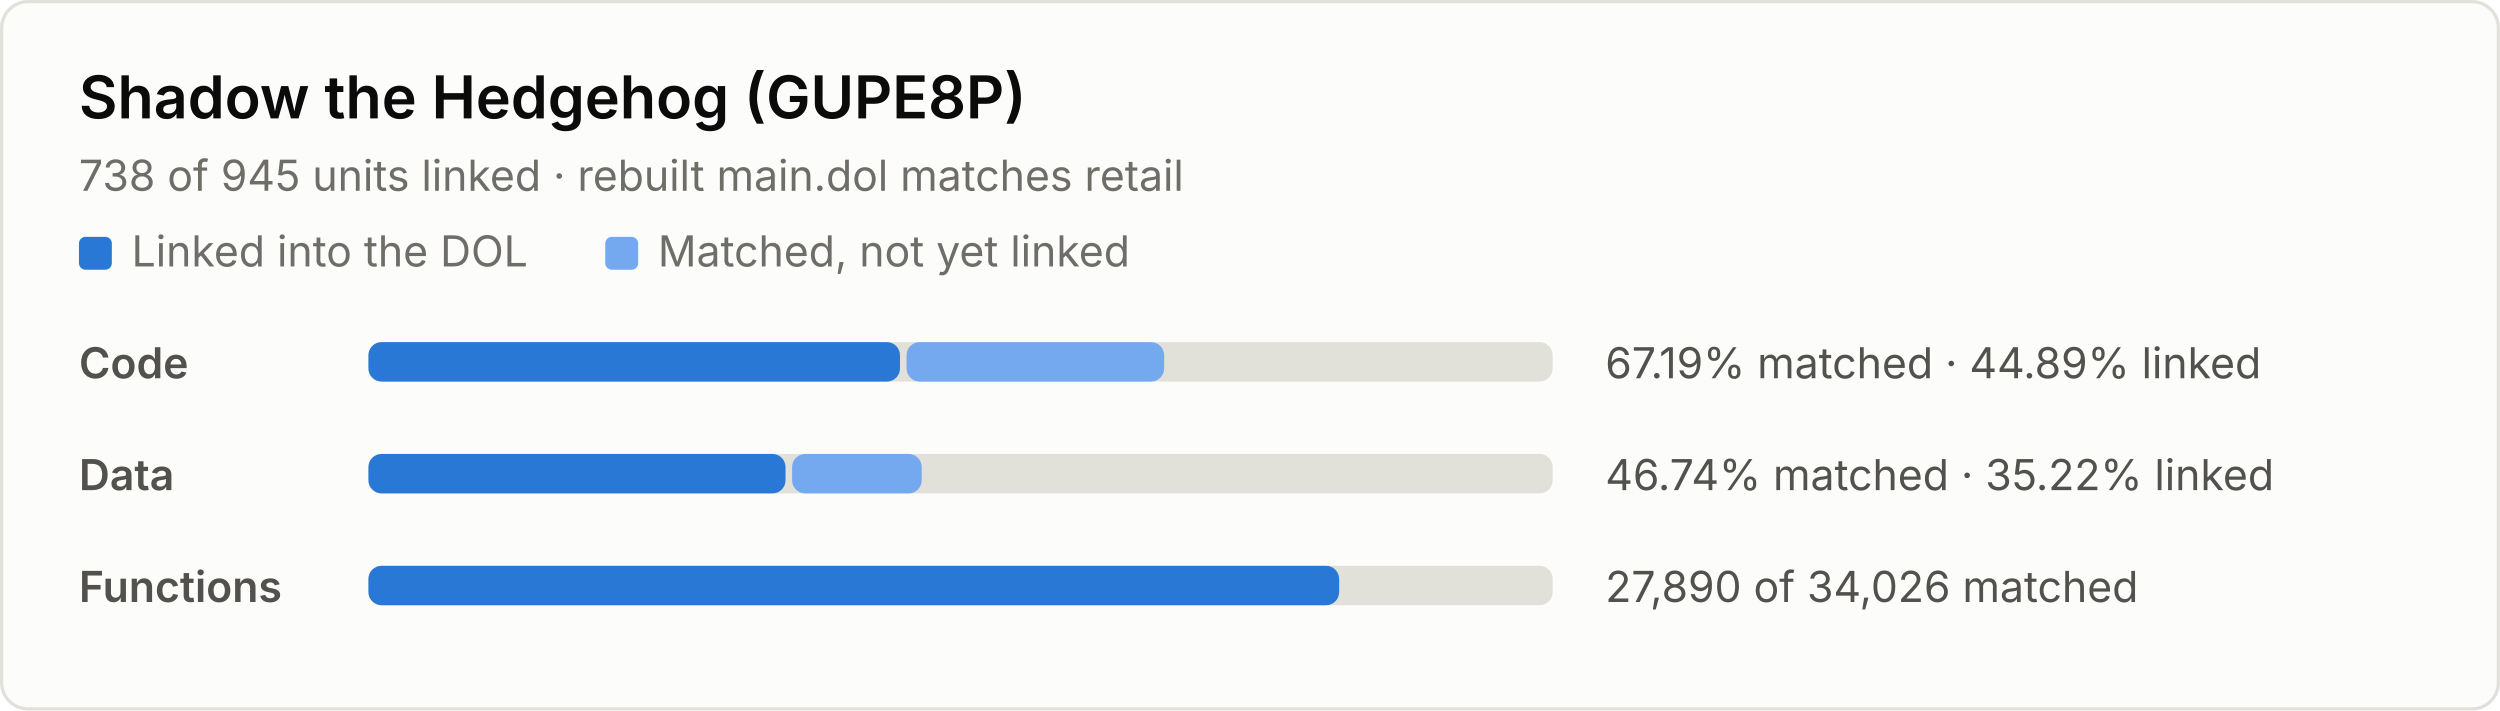
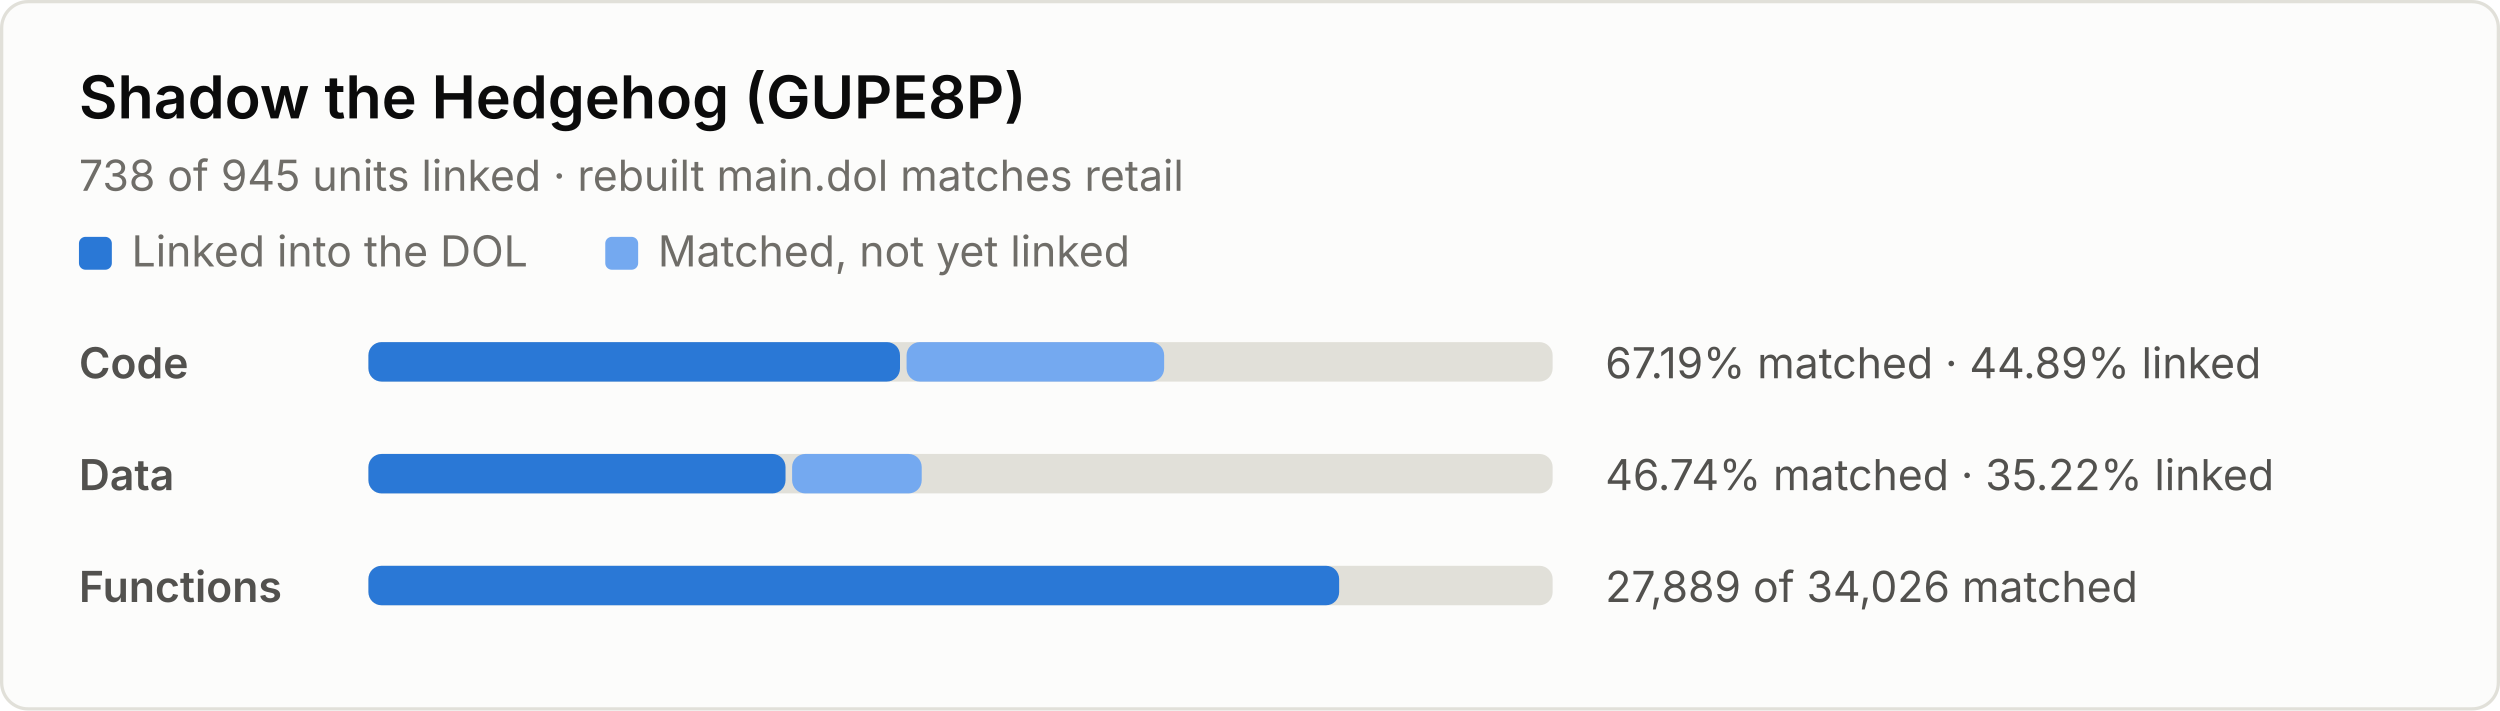
<svg xmlns="http://www.w3.org/2000/svg" width="760" height="216" viewBox="0 0 760 216" role="img" aria-label="Decompilation progress: 67.19% of code matched, 44.89% linked">
  <style>
.bg { fill: #fcfcfb; stroke: #e1e0d9; }
.title { fill: #0b0b0b; font: 600 18px system-ui, -apple-system, "Segoe UI", sans-serif; }
.sub, .label, .nums, .key { font: 13px system-ui, -apple-system, "Segoe UI", sans-serif; }
.sub, .key { fill: #6f6d68; }
.label { fill: #52514e; font-weight: 600; }
.nums { fill: #52514e; font-variant-numeric: tabular-nums; }
.track { fill: #e1e0d9; }
.linked { fill: #2a78d6; }
.matched { fill: #74a9f0; }
@media (prefers-color-scheme: dark) {
  .bg { fill: #1a1a19; stroke: #2c2c2a; }
  .title { fill: #f0efec; }
  .sub, .key { fill: #9a988f; }
  .label, .nums { fill: #c3c2b7; }
  .track { fill: #2c2c2a; }
  .linked { fill: #4a94ec; }
  .matched { fill: #2260b0; }
}
</style>
  <rect class="bg" x="0.5" y="0.5" width="759" height="215" rx="8" />
  <text class="title" x="24" y="36">Shadow the Hedgehog (GUPE8P)</text>
  <text class="sub" x="24" y="58">738 of 945 units linked · rebuilt main.dol matches retail</text>
  <rect class="linked" x="24" y="72" width="10" height="10" rx="2" />
  <text class="key" x="40" y="81">Linked into the DOL</text>
  <rect class="matched" x="184" y="72" width="10" height="10" rx="2" />
  <text class="key" x="200" y="81">Matched, not yet linked</text>
  <text class="label" x="24" y="115">Code</text>
  <rect class="track" x="112" y="104" width="360" height="12" rx="4" />
  <rect class="linked" x="112" y="104" width="161.6" height="12" rx="4" />
  <rect class="matched" x="275.6" y="104" width="78.3" height="12" rx="4" />
  <text class="nums" x="488" y="115">67.19% matched · 44.89% linked</text>
  <text class="label" x="24" y="149">Data</text>
  <rect class="track" x="112" y="138" width="360" height="12" rx="4" />
  <rect class="linked" x="112" y="138" width="126.8" height="12" rx="4" />
  <rect class="matched" x="240.8" y="138" width="39.4" height="12" rx="4" />
  <text class="nums" x="488" y="149">46.74% matched · 35.22% linked</text>
  <text class="label" x="24" y="183">Functions</text>
  <rect class="track" x="112" y="172" width="360" height="12" rx="4" />
  <rect class="linked" x="112" y="172" width="295.1" height="12" rx="4" />
-   <text class="nums" x="488" y="183">27,890 of 34,026 matched</text>
+   <text class="nums" x="488" y="183">27,889 of 34,026 matched</text>
</svg>
